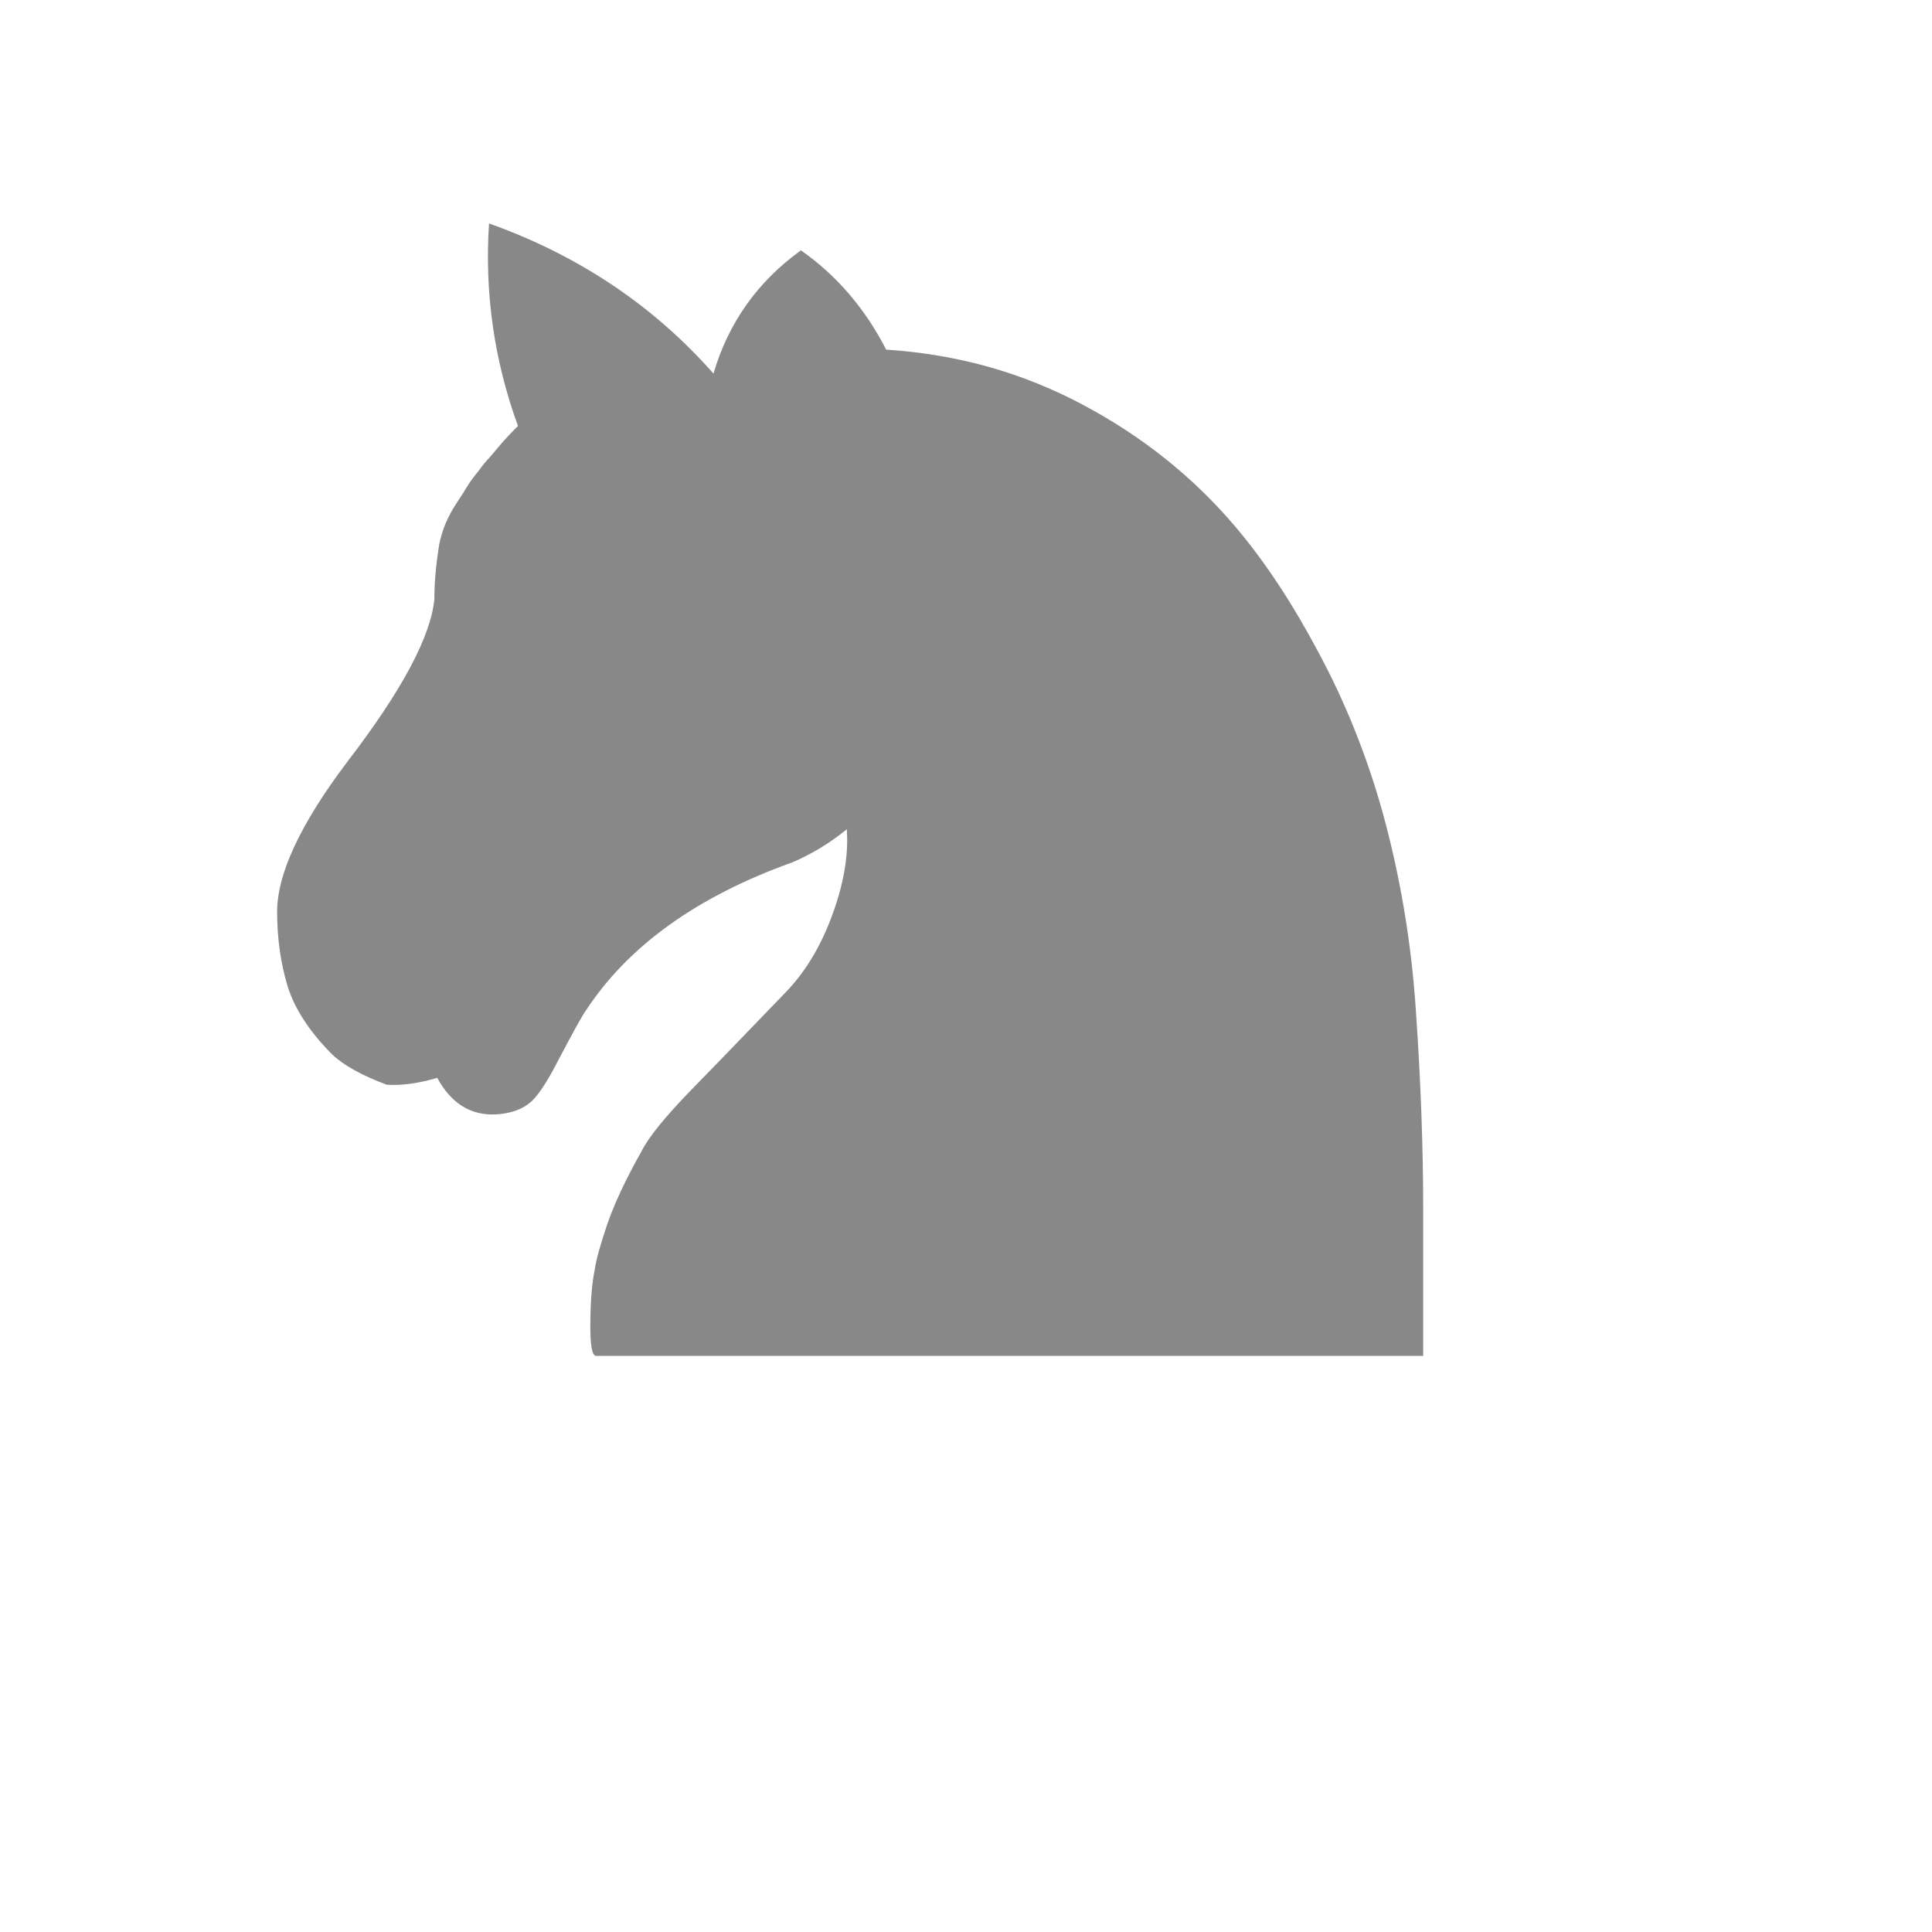
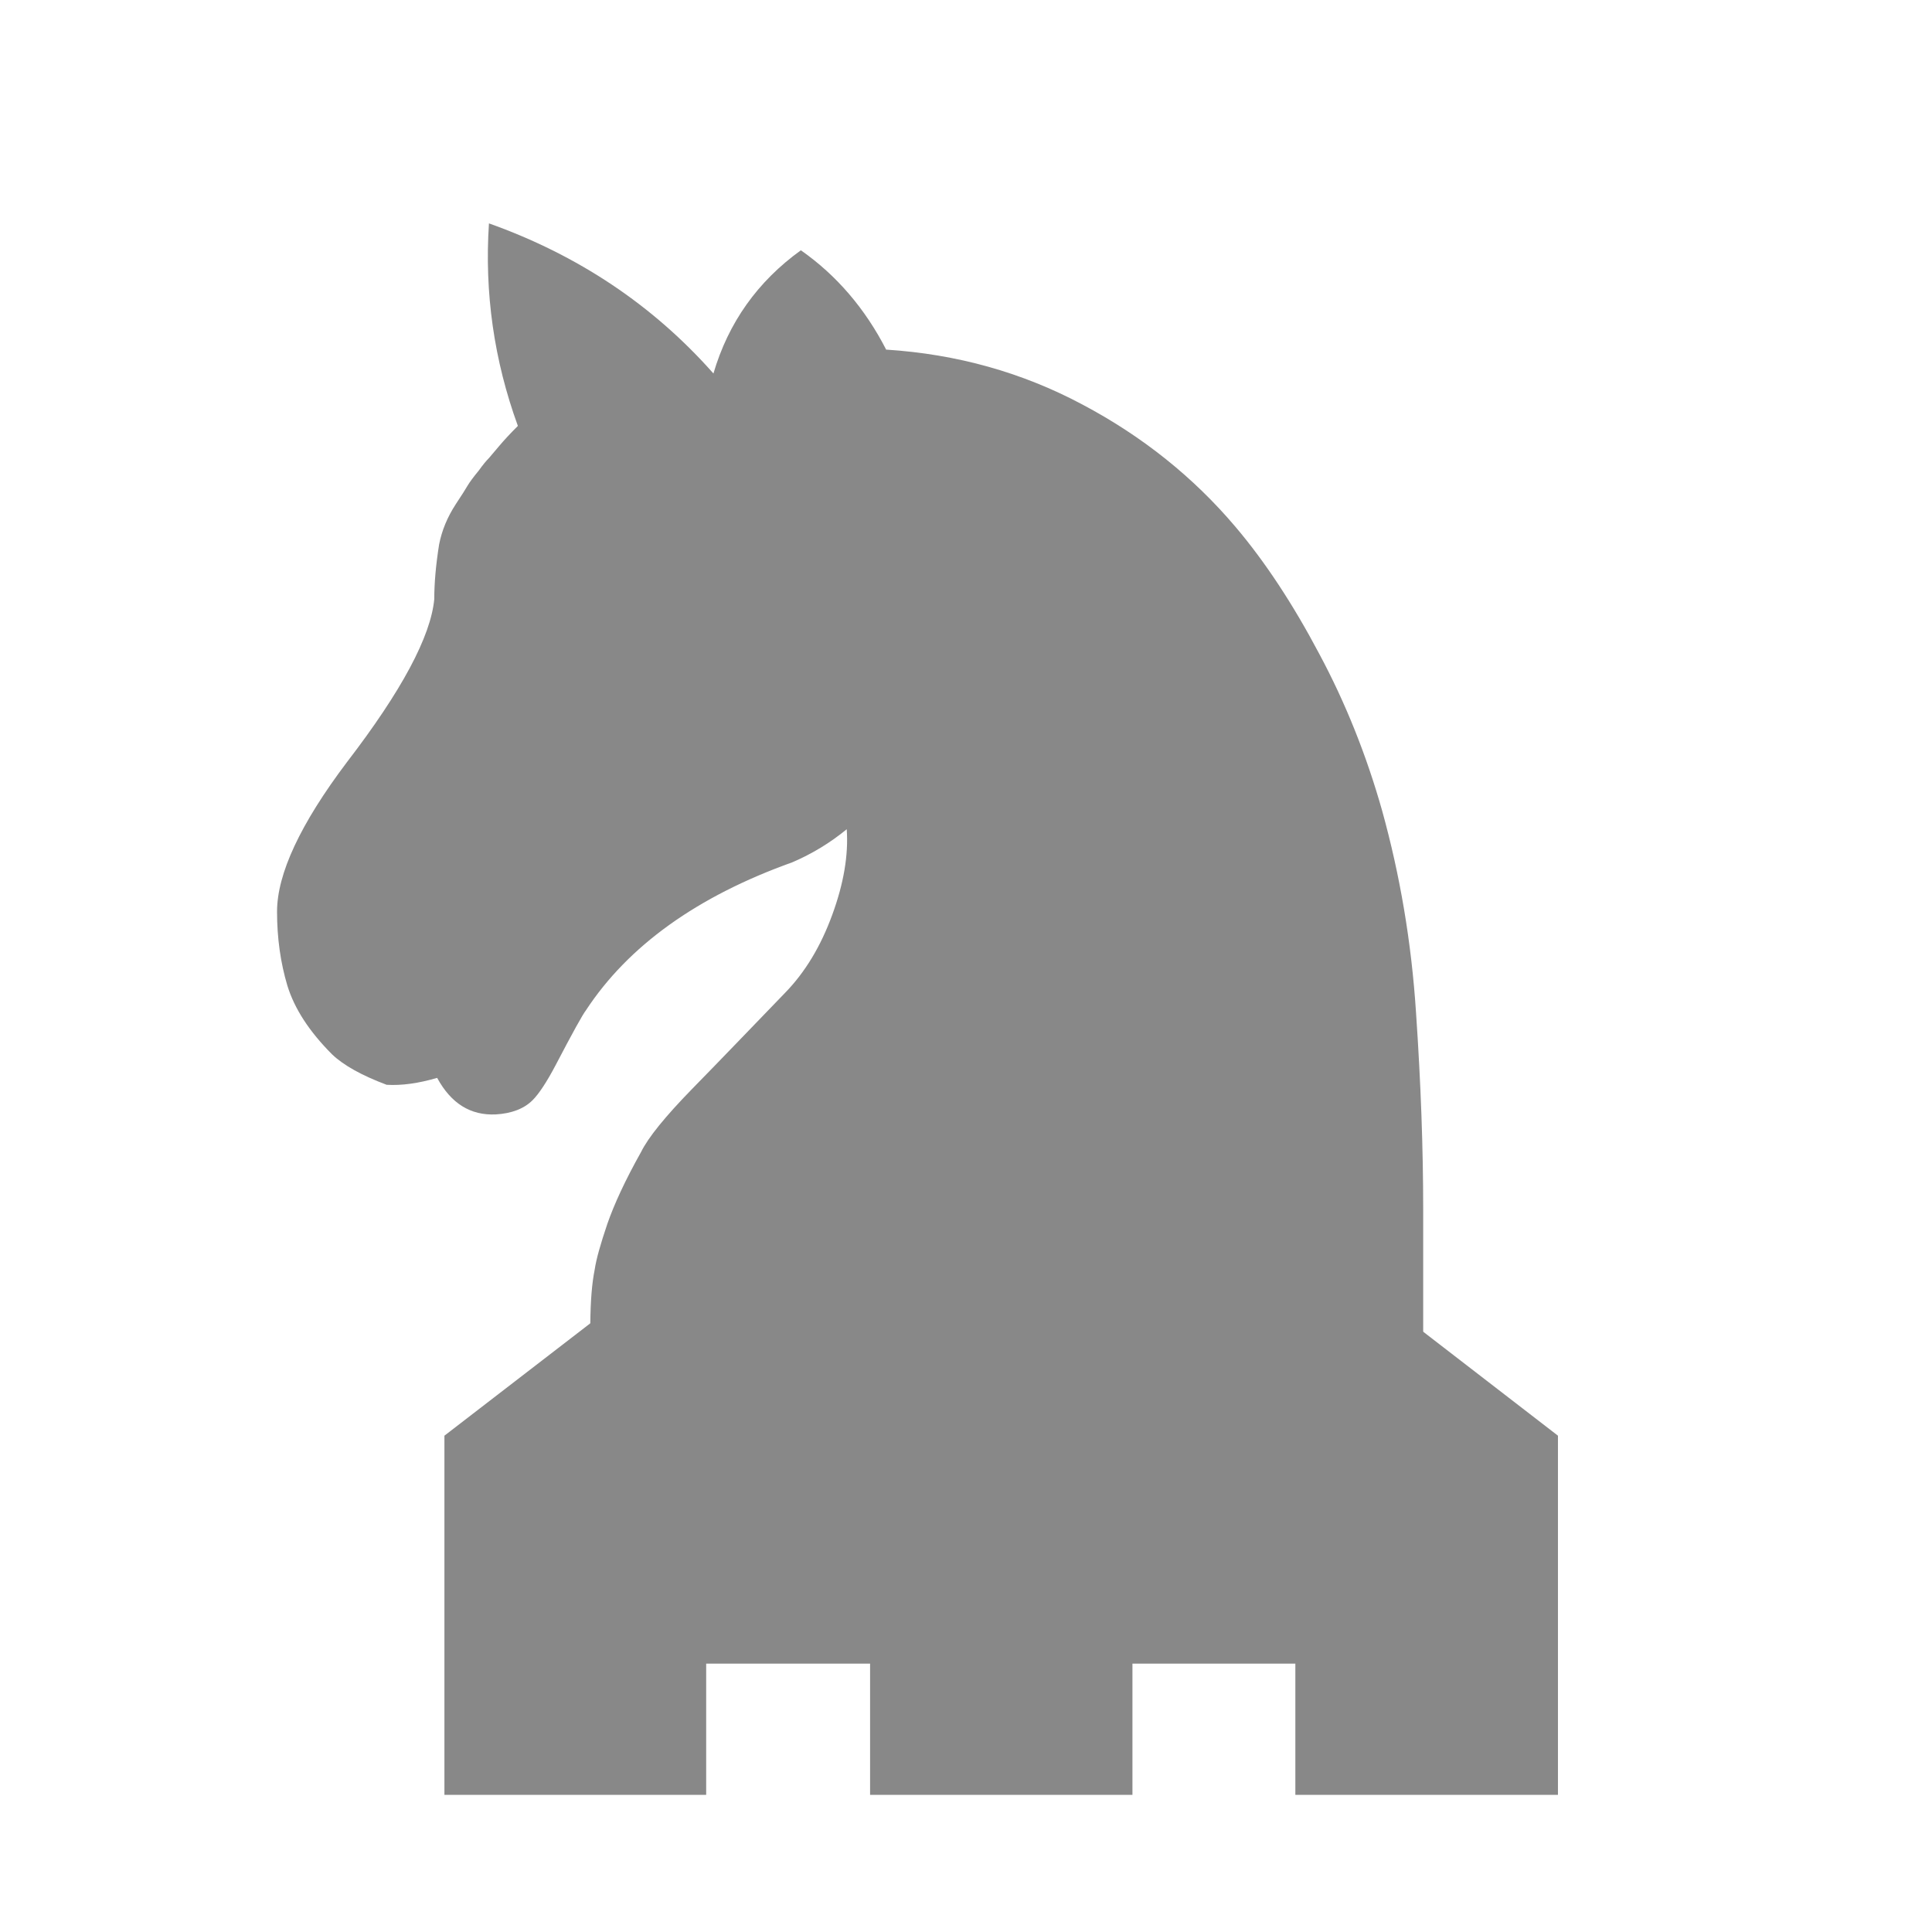
- <svg xmlns="http://www.w3.org/2000/svg" clip-rule="evenodd" fill-rule="evenodd" height="177.17" image-rendering="optimizeQuality" shape-rendering="geometricPrecision" viewBox="0 0 50 50" width="177.17" version="1.1" id="svg19">
-   <defs id="defs23">
-     <clipPath clipPathUnits="userSpaceOnUse" id="clipPath264">
-       <g id="g268">
-         <path d="M 8.106,48.246 H 43.269 v -15.671 H 8.106 Z" id="path266" />
-       </g>
-     </clipPath>
-     <clipPath clipPathUnits="userSpaceOnUse" id="clipPath270">
-       <g id="g274">
-         <path d="M 8.106,48.246 H 43.269 v -15.671 H 8.106 Z" id="path272" />
-       </g>
-     </clipPath>
-   </defs>
-   <path d="m 29.308,43.055 h 4.216 v 3.395 h 6.796 v -9.295 l -5.5,-4.243 v -11.857 l 4.22,-4.221 v -5.08 h 3.789 v -5.929 h -33.859 v 5.929 h 3.794 v 5.08 l 4.246,4.221 v 11.857 l -5.508,4.243 v 9.295 h 6.774 v -3.395 h 4.242 v 3.395 h 6.79 z" id="path5" style="fill:#888888" clip-path="url(#clipPath270)" />
-   <path d="m 22.943,9.049 c 1.823,0.119 3.508,0.589 5.067,1.419 1.551,0.821 2.875,1.88 3.968,3.171 0.766,0.904 1.485,1.999 2.162,3.278 0.683,1.273 1.224,2.629 1.628,4.057 0.463,1.666 0.761,3.409 0.879,5.241 0.125,1.826 0.185,3.52 0.185,5.08 v 3.796 c 0,0 -0.903,0 -2.709,0 -1.8,0 -4.14,0 -7.023,0 h -11.673 c -0.107,0 -0.154,-0.285 -0.149,-0.851 0.005,-0.571 0.041,-1.029 0.113,-1.38 0.041,-0.28 0.154,-0.672 0.327,-1.184 0.178,-0.512 0.463,-1.131 0.874,-1.862 0.184,-0.375 0.624,-0.916 1.319,-1.63 0.701,-0.714 1.497,-1.547 2.406,-2.487 0.523,-0.535 0.927,-1.208 1.224,-2.023 0.297,-0.809 0.422,-1.547 0.374,-2.213 -0.428,0.351 -0.897,0.637 -1.41,0.857 -2.459,0.88 -4.245,2.159 -5.34,3.831 -0.083,0.107 -0.344,0.577 -0.784,1.419 -0.232,0.441 -0.434,0.743 -0.594,0.904 -0.22,0.22 -0.541,0.345 -0.956,0.369 -0.648,0.029 -1.153,-0.28 -1.515,-0.946 -0.487,0.143 -0.921,0.202 -1.307,0.178 C 9.36,27.83 8.89,27.568 8.597,27.289 8.003,26.693 7.623,26.105 7.439,25.509 c -0.178,-0.595 -0.267,-1.232 -0.267,-1.915 0,-0.976 0.6,-2.267 1.812,-3.873 1.417,-1.845 2.168,-3.254 2.257,-4.216 0,-0.417 0.041,-0.887 0.125,-1.412 0.072,-0.363 0.214,-0.71 0.434,-1.047 0.154,-0.232 0.255,-0.393 0.303,-0.476 0.053,-0.089 0.149,-0.22 0.291,-0.393 0.101,-0.143 0.19,-0.25 0.262,-0.321 0.065,-0.077 0.154,-0.178 0.262,-0.309 0.125,-0.149 0.285,-0.321 0.487,-0.523 -0.617,-1.696 -0.867,-3.445 -0.749,-5.241 2.305,0.821 4.245,2.115 5.809,3.885 0.386,-1.315 1.141,-2.38 2.263,-3.189 0.927,0.649 1.664,1.511 2.21,2.576" id="path11" style="fill:#888888;stroke-width:0.702" />
+ <svg xmlns="http://www.w3.org/2000/svg" clip-rule="evenodd" fill-rule="evenodd" height="177.17" image-rendering="optimizeQuality" shape-rendering="geometricPrecision" viewBox="0 0 50 50" width="177.17">
+   <clipPath id="a">
+     <path d="m7.207 4.029h35.163v15.671h-35.163z" />
+   </clipPath>
+   <g fill="#888" transform="translate(-.879174 .460438)">
+     <g clip-path="url(#a)" transform="matrix(1 0 0 -1 1.778762 51.81486)">
+       <path d="m28.408 9.22h4.216v-3.395h6.796v9.295l-5.5 4.243v11.857l4.22 4.221v5.08h3.789v5.929h-33.859v-5.929h3.794v-5.08l4.246-4.221v-11.857l-5.508-4.243v-9.295h6.774v3.395h4.242v-3.395h6.79z" />
+       <path d="m33.07 17.678 3.15-2.557h-22.42l3.175 2.557h16.1m7.197 24.528h-30.514v2.557h30.514zm-3.844-5.05h-22.826v3.37h22.826zm-4.216-17.788h-14.393v11.862h14.393zm5.503-5.927v-5.927h-3.395v3.395h-7.645v-3.395h-3.344v3.395h-7.62v-3.395h-3.395v5.927h25.4m-1.913 22-2.548-2.532h-16.451l-2.599 2.532z" />
+     </g>
+     <g stroke-width=".848" transform="matrix(.828038 0 0 .828038 2.810959 3.66038)">
+       <path d="m25.375 5.951c2.202.143 4.237.711 6.119 1.714 1.873.991 3.472 2.27 4.792 3.83.925 1.092 1.794 2.414 2.611 3.959.825 1.538 1.478 3.175 1.966 4.9.559 2.012.919 4.117 1.062 6.33.151 2.206.223 4.252.223 6.135v4.584s-1.091 0-3.272 0c-2.173 0-5 0-8.482 0h-14.097c-.129 0-.186-.345-.18-1.028.007-.69.05-1.243.136-1.667.05-.338.186-.812.395-1.43.215-.618.559-1.365 1.055-2.249.222-.452.753-1.107 1.593-1.969.846-.862 1.808-1.868 2.905-3.003.631-.647 1.119-1.459 1.478-2.443.358-.977.509-1.868.452-2.673-.517.424-1.084.769-1.703 1.034-2.97 1.063-5.126 2.608-6.449 4.627-.101.129-.416.697-.947 1.714-.28.532-.524.898-.718 1.092-.265.266-.653.417-1.155.446-.782.036-1.392-.338-1.829-1.142-.588.172-1.112.244-1.579.216-.782-.294-1.349-.611-1.703-.949-.718-.719-1.177-1.43-1.399-2.149-.215-.719-.323-1.488-.323-2.313 0-1.179.724-2.738 2.188-4.678 1.712-2.228 2.618-3.93 2.726-5.092 0-.503.05-1.071.151-1.706.086-.439.258-.857.524-1.264.186-.28.308-.474.366-.575.064-.108.18-.266.352-.474.122-.172.23-.302.316-.388.079-.093.186-.216.316-.373.151-.18.344-.388.588-.632-.746-2.048-1.047-4.16-.904-6.33 2.783.991 5.126 2.554 7.016 4.692.466-1.588 1.378-2.874 2.733-3.851 1.119.783 2.009 1.825 2.669 3.111" />
+       <path d="m39.606 35.905c-.014 0 0-.381.036-1.142.043-.769.064-1.595.064-2.479.014-1.753.014-3.564 0-5.439-.014-1.875-.265-3.743-.753-5.612-.48-1.796-1.004-3.327-1.579-4.599-.574-1.272-1.198-2.364-1.873-3.291-1.004-1.516-2.382-2.802-4.118-3.851-1.736-1.057-3.551-1.746-5.445-2.069.129.69.186 1.365.172 2.026-.029.503-.265.754-.718.754-.517 0-.746-.251-.696-.754.043-1.853-.617-3.442-1.973-4.756-1.062 1.121-1.643 2.421-1.722 3.909-.029.496-.28.711-.76.654-.445-.014-.667-.273-.667-.776 0 0 .014-.058.036-.172-.574.187-1.177.446-1.808.783-.402.28-.732.208-.983-.209-.251-.423-.143-.754.337-.991.602-.309 1.055-.539 1.363-.697-1.205-1.236-2.576-2.228-4.118-2.989.165 1.954.703 3.793 1.6 5.54.236.359.18.682-.172.963-.395.309-.724.266-.99-.143-.093-.143-.236-.395-.416-.761-.294.294-.495.518-.588.653-.1.129-.273.41-.517.841-.244.438-.423.798-.538 1.078-.122.352-.18.632-.158.857.021.216.043.452.058.726-.129.827-.416 1.602-.856 2.335-.445.726-1.004 1.617-1.693 2.673-.66 1.006-1.163 1.768-1.513 2.27-.352.51-.617 1.15-.796 1.94-.129.474-.129 1.057 0 1.732.122.682.402 1.214.818 1.595.646.653 1.27.956 1.873.905.194 0 .459-.079.789-.237.33-.151.581-.446.768-.883.358-.798.66-1.2.904-1.2.344 0 .538.201.567.589 0 .087-.115.439-.337 1.057-.129.28-.294.575-.502.883-.273.367-.387.518-.358.46.222.804.596.941 1.112.423.151-.151.33-.446.524-.862.201-.423.509-.991.925-1.706.495-.833 1.018-1.502 1.579-2.026.559-.518 1.055-.941 1.492-1.258.251-.187.559-.395.925-.632.366-.244.856-.489 1.471-.74.488-.194 1.033-.438 1.629-.726.596-.288 1.126-.653 1.585-1.107.646-.632 1.141-1.408 1.492-2.335.186-.518.251-1.157.208-1.919-.122-.474.115-.711.718-.711.452 0 .703.23.761.697 0 1.581-.452 3.024-1.349 4.332.294.898.373 1.882.23 2.946-.122.857-.424 1.774-.89 2.752-.474.97-1.42 2.055-2.848 3.248-2.905 2.414-4.279 4.9-4.118 7.451h3.58 6.736 11.5m-28.502-12.797c-.409.251-.652.589-.739 1.013.014.46-.201.711-.646.754-.495.058-.746-.151-.761-.632.058-.927.466-1.66 1.241-2.206.366-.294.703-.273 1.012.079.308.381.273.711-.108.991m6.241-10.037c.18.28.251.575.208.883-.136.898-.639 1.272-1.492 1.135-.251-.043-.452-.129-.61-.251-.05.064-.136.222-.251.46-.151.452-.445.603-.882.467-.43-.172-.602-.489-.502-.949.631-1.617 1.772-2.723 3.423-3.327.48-.143.796 0 .947.417.172.452.043.762-.38.927-.079.043-.158.087-.23.115-.072.036-.143.079-.23.122" />
+     </g>
+   </g>
</svg>
